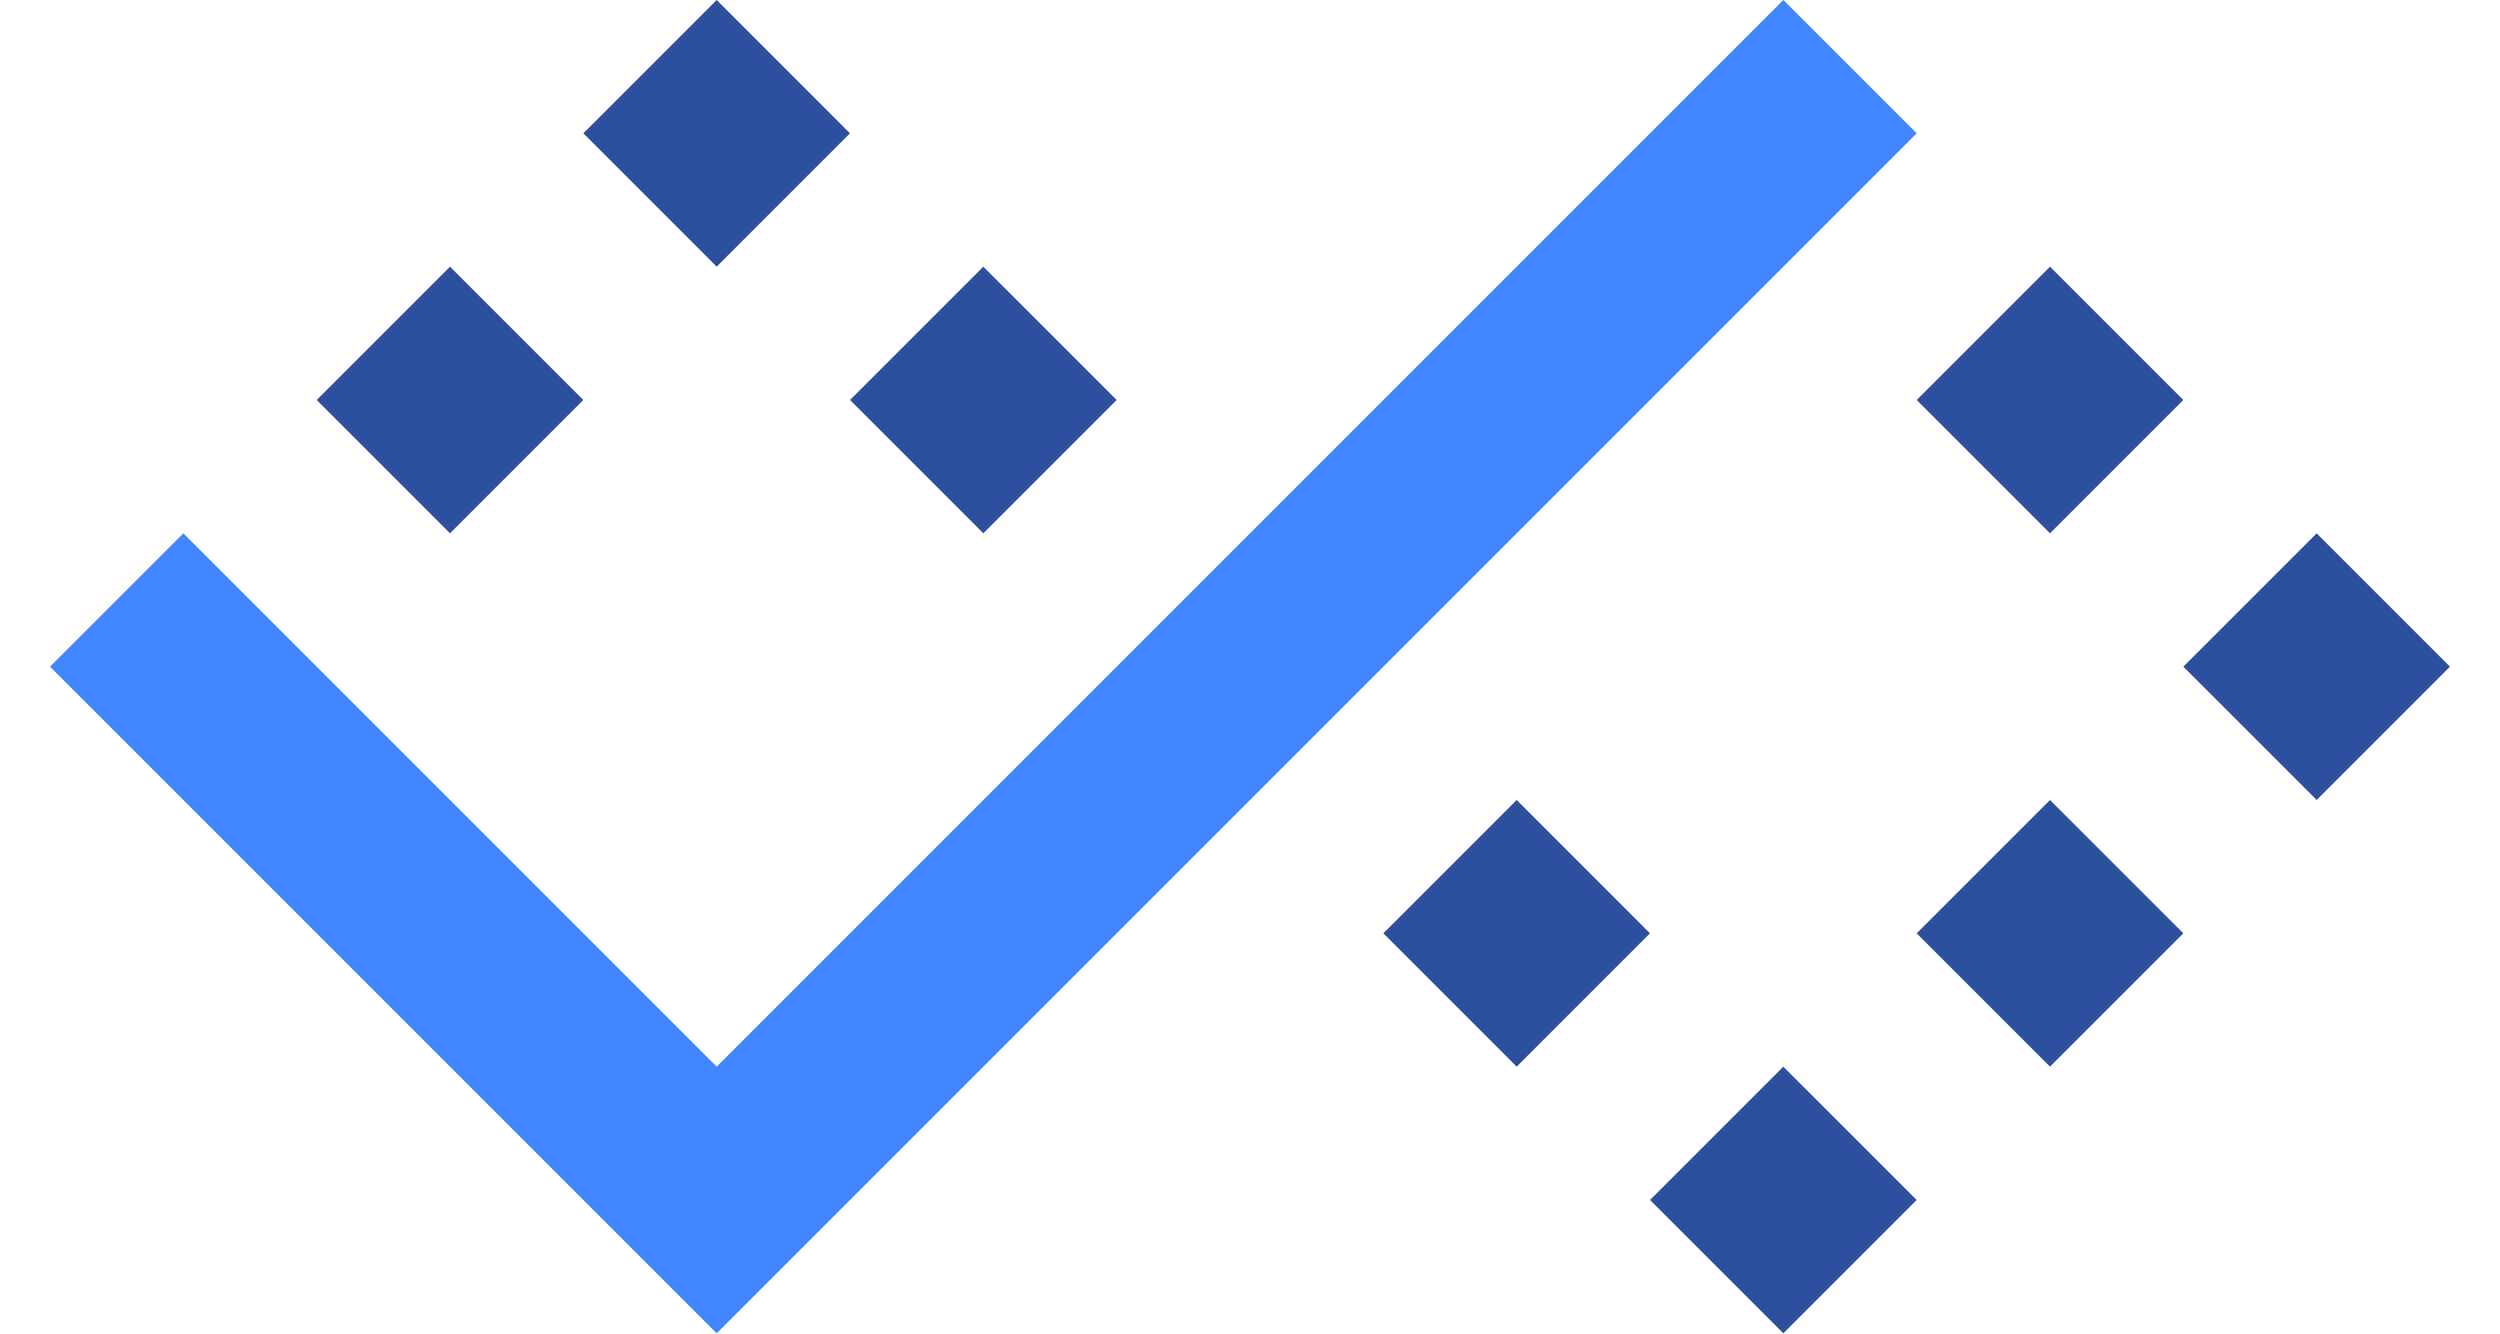
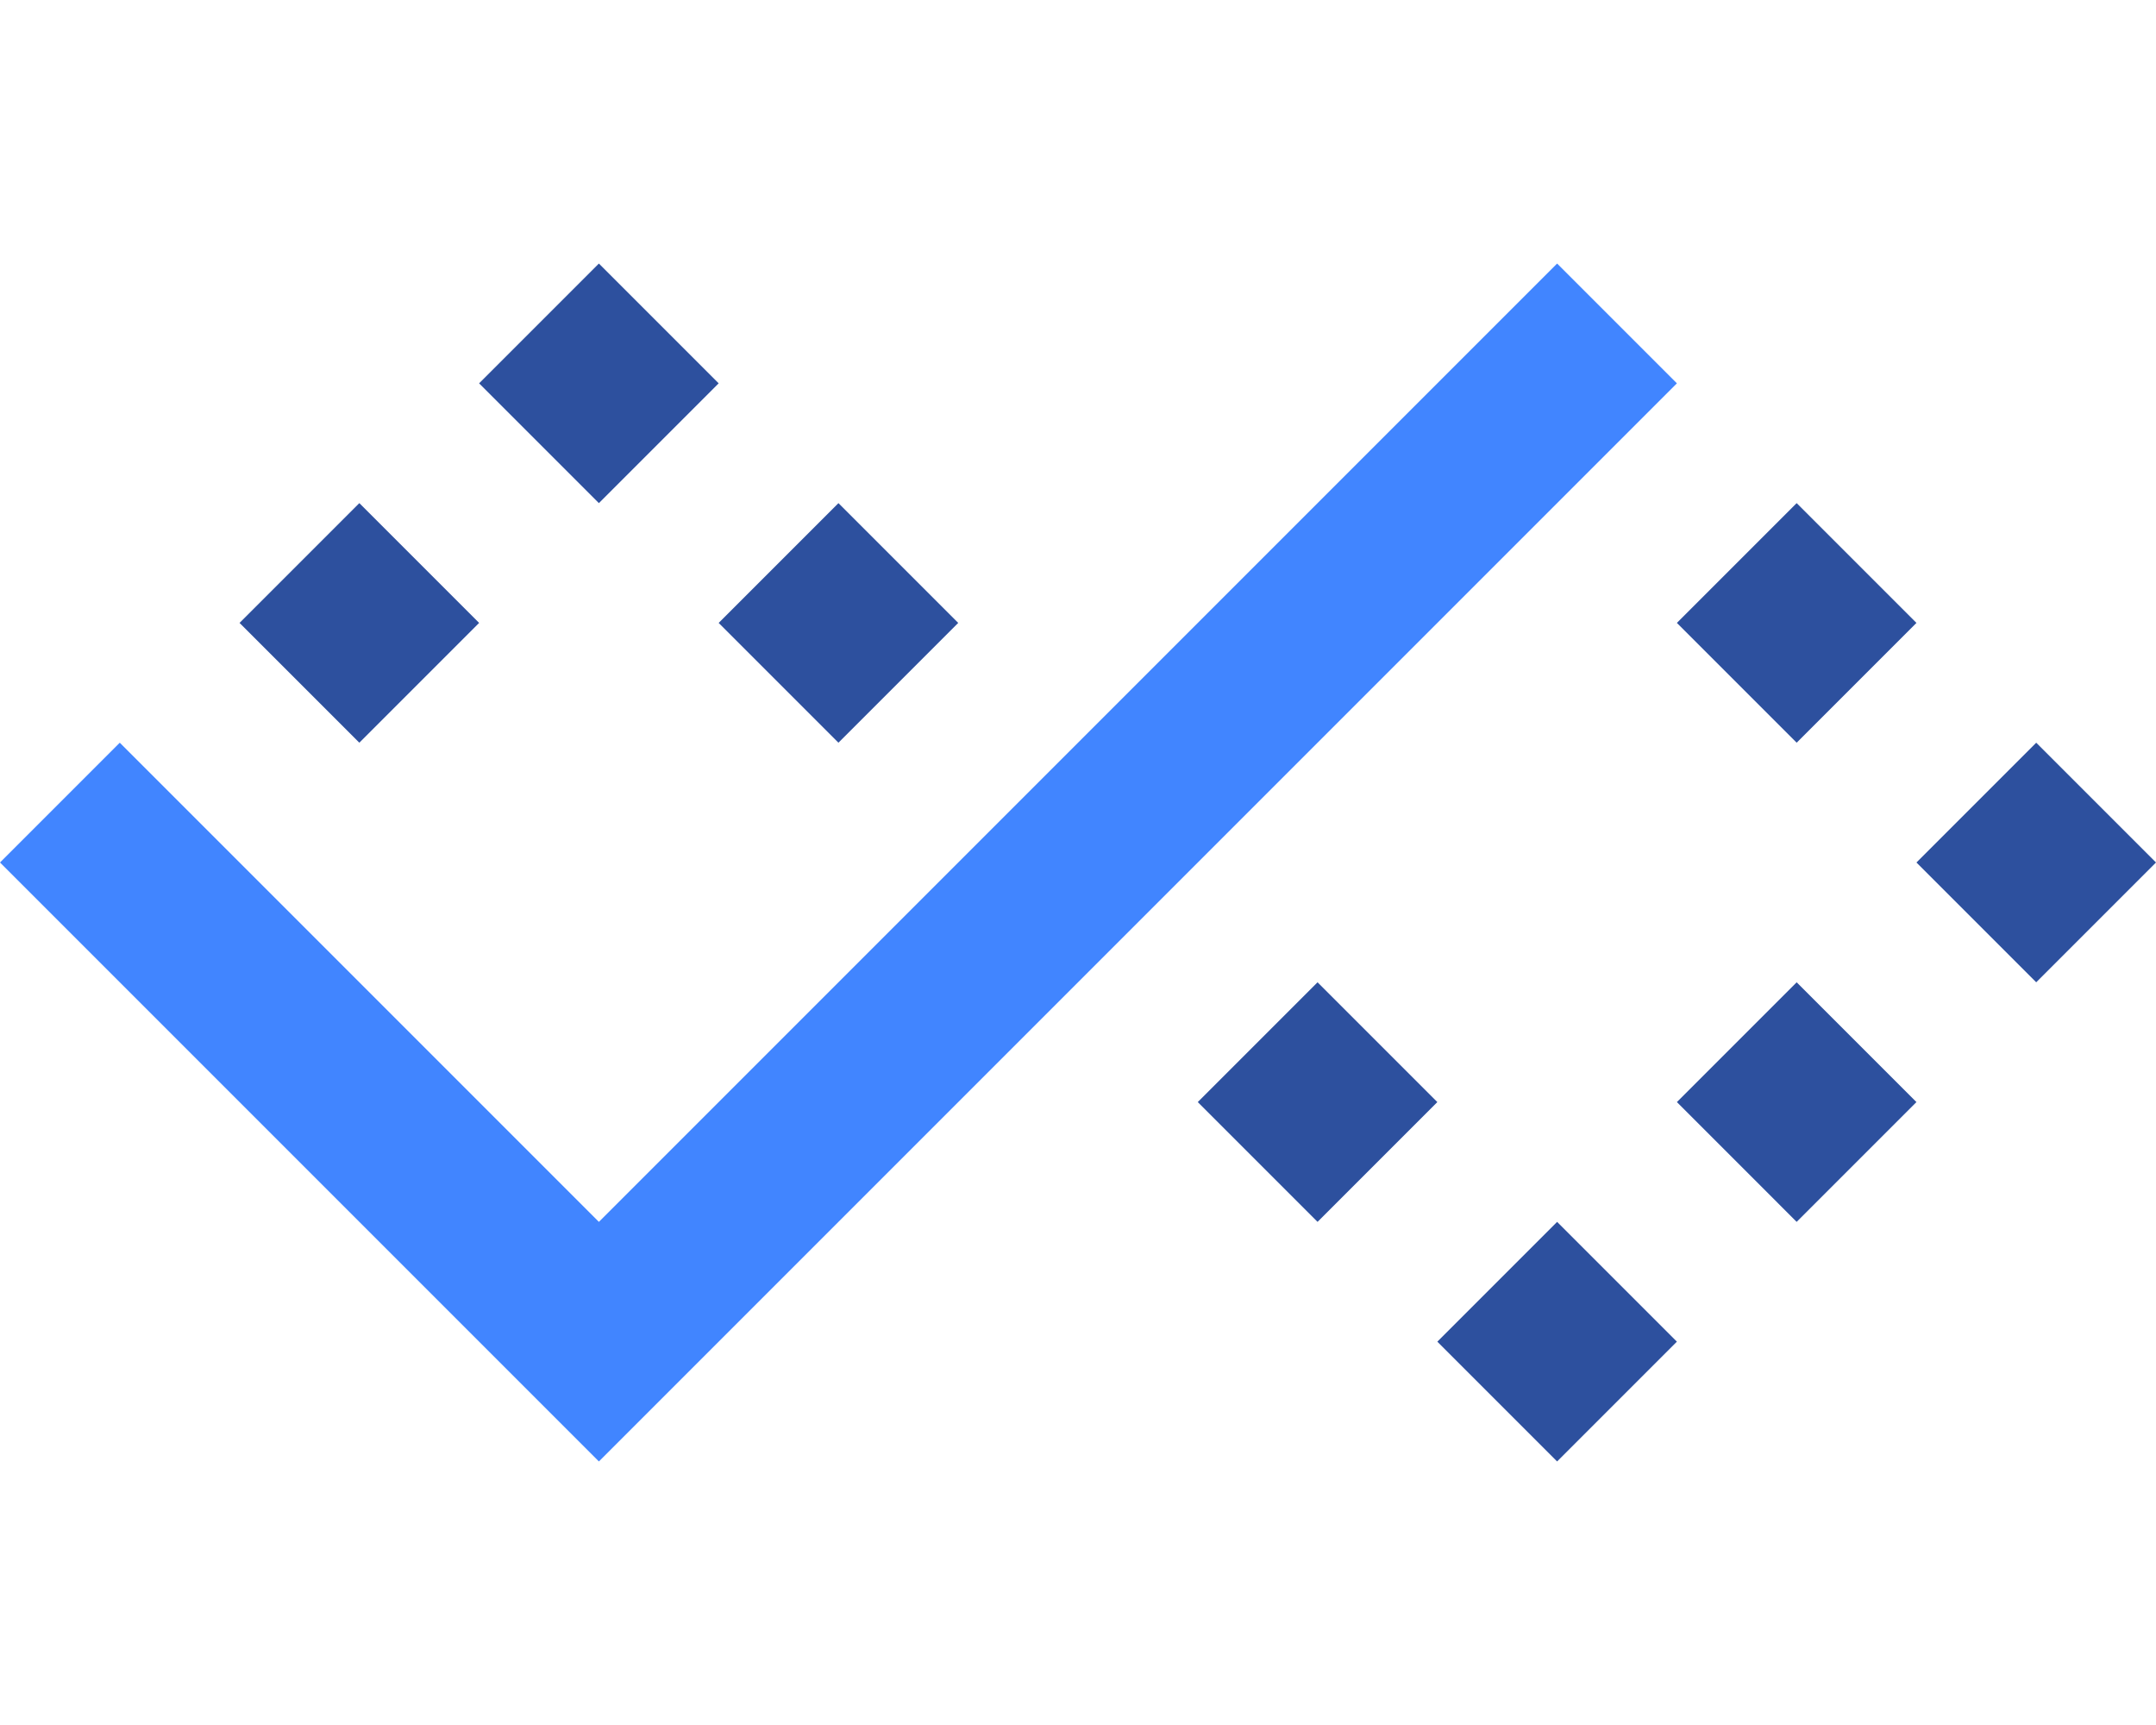
- <svg xmlns="http://www.w3.org/2000/svg" width="30" height="16" viewBox="0 0 540 300" fill="none">
+ <svg xmlns="http://www.w3.org/2000/svg" width="20" height="16" viewBox="0 0 540 300" fill="none">
  <path d="M150 0L180 30L150 60L120 30L150 0Z" fill="#2D509E" />
  <path d="M210 60L240 90L210 120L180 90L210 60Z" fill="#2D509E" />
  <path d="M450 60L480 90L450 120L420 90L450 60Z" fill="#2D509E" />
  <path d="M510 120L540 150L510 180L480 150L510 120Z" fill="#2D509E" />
  <path d="M450 180L480 210L450 240L420 210L450 180Z" fill="#2D509E" />
  <path d="M390 240L420 270L390 300L360 270L390 240Z" fill="#2D509E" />
  <path d="M330 180L360 210L330 240L300 210L330 180Z" fill="#2D509E" />
  <path d="M90 60L120 90L90 120L60 90L90 60Z" fill="#2D509E" />
  <path d="M390 0L420 30L150 300L0 150L30 120L150 240L390 0Z" fill="#4185FF" />
</svg>
